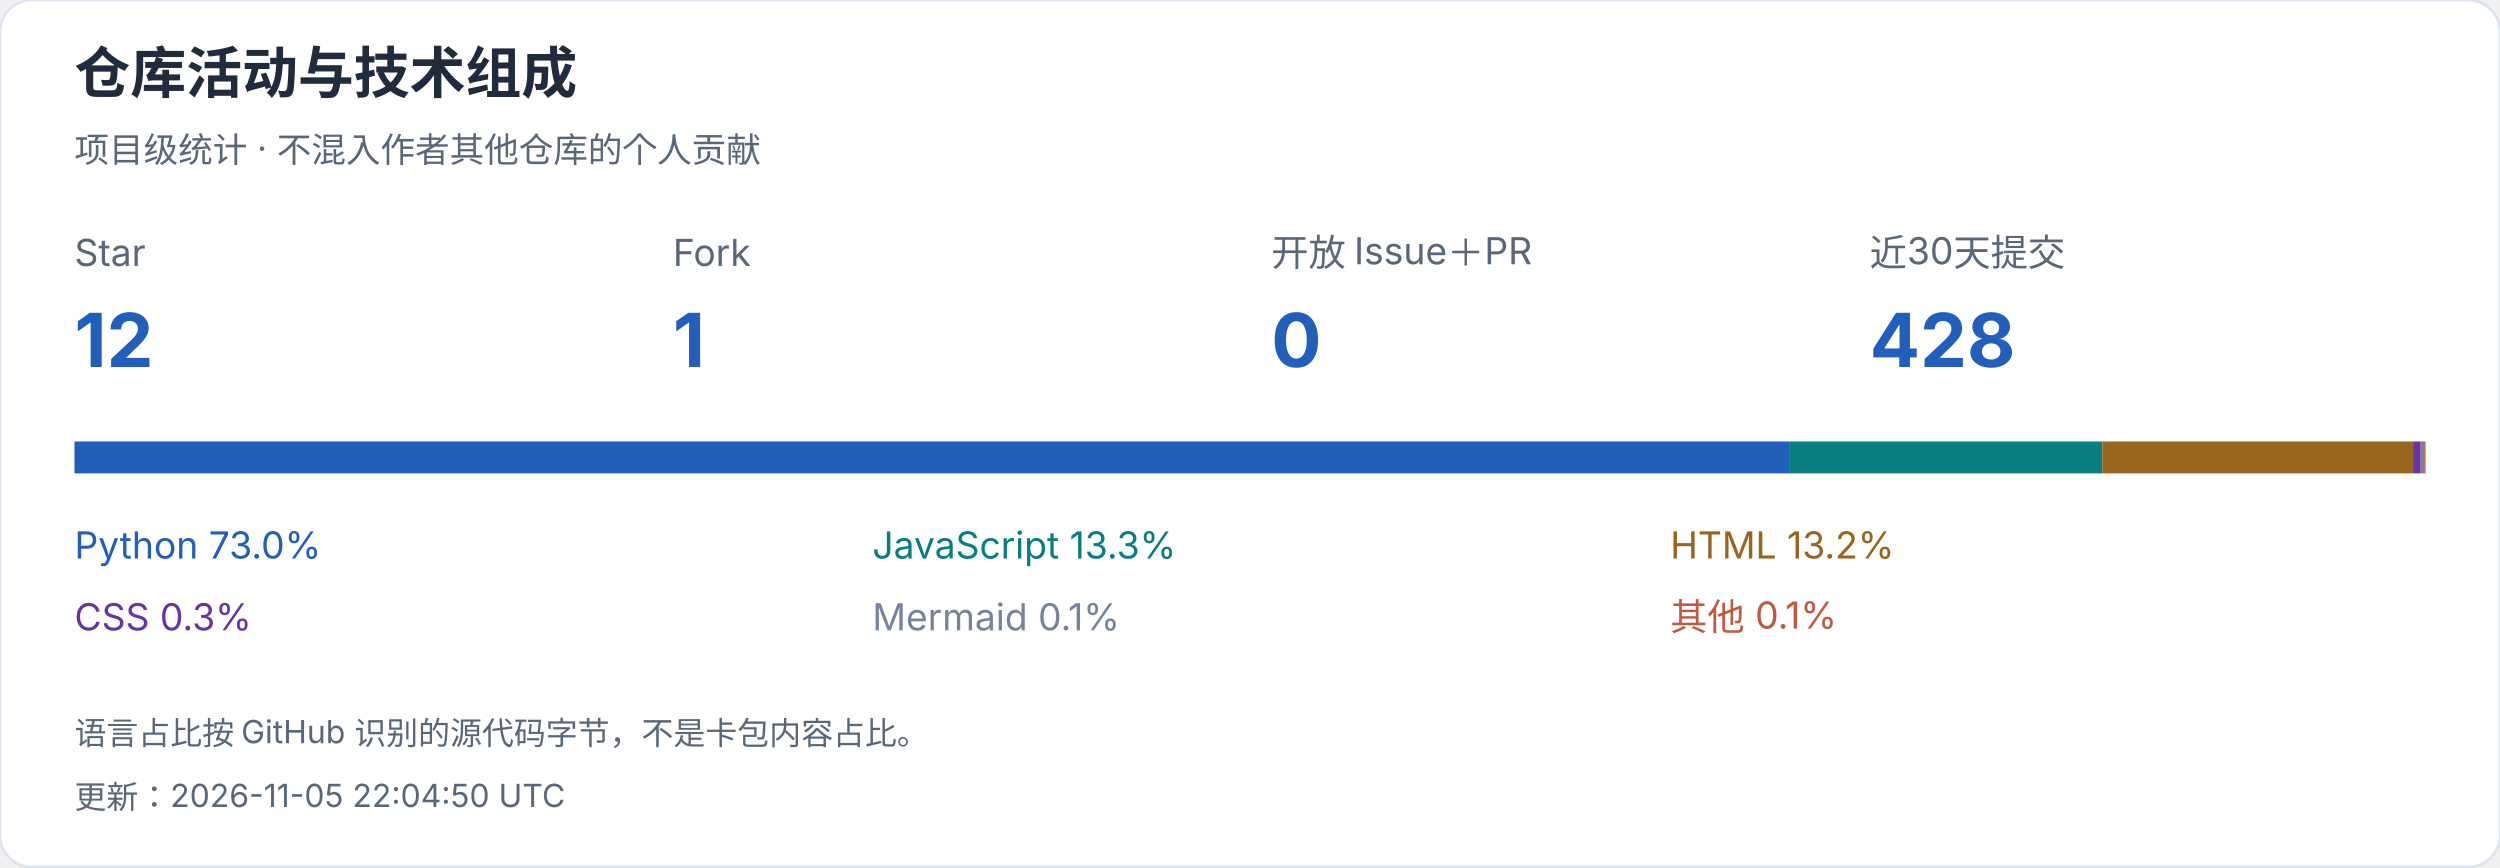
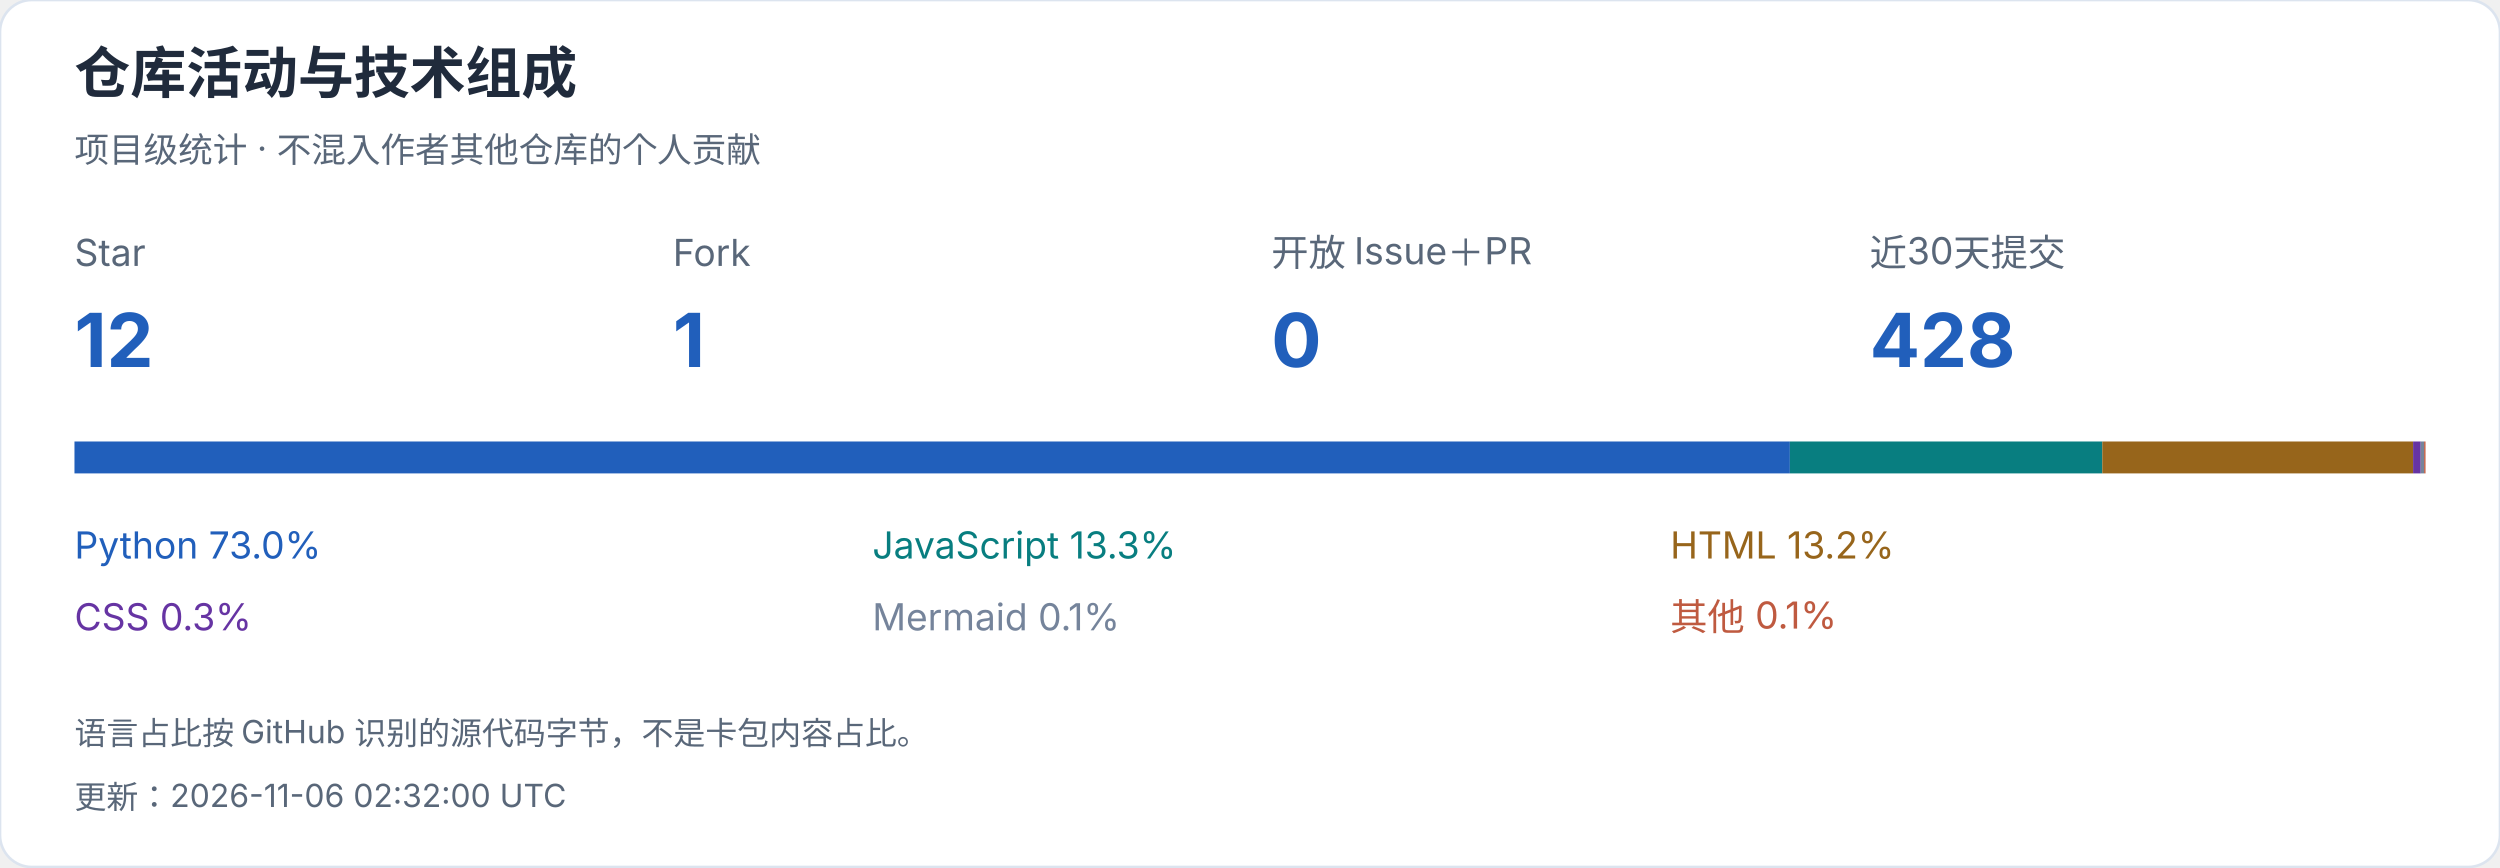
<svg xmlns="http://www.w3.org/2000/svg" width="940" height="326" viewBox="0 0 940 326" role="img" aria-label="仓库活动与技术组成">
  <style>text{font-family:-apple-system,BlinkMacSystemFont,"Segoe UI","PingFang SC","Microsoft YaHei",sans-serif;font-variant-numeric:tabular-nums}</style>
  <rect width="940" height="326" rx="12" fill="white" stroke="#dce4ef" />
  <text x="28" y="35" font-size="21" fill="#202b3c" font-weight="650" text-anchor="start">仓库活动与技术组成</text>
  <text x="28" y="61" font-size="13" fill="#596779" font-weight="400" text-anchor="start">项目级统计 · 不混入作者其他仓库的个人贡献</text>
  <text x="28" y="100" font-size="14" fill="#596779" font-weight="400" text-anchor="start">Star</text>
  <text x="28" y="138" font-size="28" fill="#215fbb" font-weight="650" text-anchor="start">12</text>
  <text x="253" y="100" font-size="14" fill="#596779" font-weight="400" text-anchor="start">Fork</text>
  <text x="253" y="138" font-size="28" fill="#215fbb" font-weight="650" text-anchor="start">1</text>
  <text x="478" y="100" font-size="14" fill="#596779" font-weight="400" text-anchor="start">开放 Issue＋PR</text>
  <text x="478" y="138" font-size="28" fill="#215fbb" font-weight="650" text-anchor="start">0</text>
  <text x="703" y="100" font-size="14" fill="#596779" font-weight="400" text-anchor="start">近30天提交</text>
  <text x="703" y="138" font-size="28" fill="#215fbb" font-weight="650" text-anchor="start">428</text>
  <rect x="28.000" y="166" width="644.991" height="12" fill="#215fbb" />
  <text x="28" y="210" font-size="14" fill="#215fbb" font-weight="400" text-anchor="start">Python  73.0%</text>
  <rect x="672.991" y="166" width="117.473" height="12" fill="#087e80" />
  <text x="328" y="210" font-size="14" fill="#087e80" font-weight="400" text-anchor="start">JavaScript  13.3%</text>
  <rect x="790.463" y="166" width="116.862" height="12" fill="#97651b" />
  <text x="628" y="210" font-size="14" fill="#97651b" font-weight="400" text-anchor="start">HTML  13.2%</text>
  <rect x="907.325" y="166" width="2.867" height="12" fill="#6634a3" />
  <text x="28" y="237" font-size="14" fill="#6634a3" font-weight="400" text-anchor="start">CSS  0.3%</text>
  <rect x="910.192" y="166" width="1.278" height="12" fill="#75849b" />
  <text x="328" y="237" font-size="14" fill="#75849b" font-weight="400" text-anchor="start">Mermaid  0.1%</text>
  <rect x="911.469" y="166" width="0.531" height="12" fill="#bf5a40" />
  <text x="628" y="237" font-size="14" fill="#bf5a40" font-weight="400" text-anchor="start">其他  0.1%</text>
  <text x="28" y="280" font-size="12" fill="#596779" font-weight="400" text-anchor="start">语言占比按 GitHub 识别的源代码字节，不是卡包内容占比。</text>
-   <text x="28" y="304" font-size="12" fill="#596779" font-weight="400" text-anchor="start">更新：2026-11-05 22:04:50 UTC</text>
+   <text x="28" y="304" font-size="12" fill="#596779" font-weight="400" text-anchor="start">更新：2026-11-06 02:32:00 UTC</text>
</svg>
